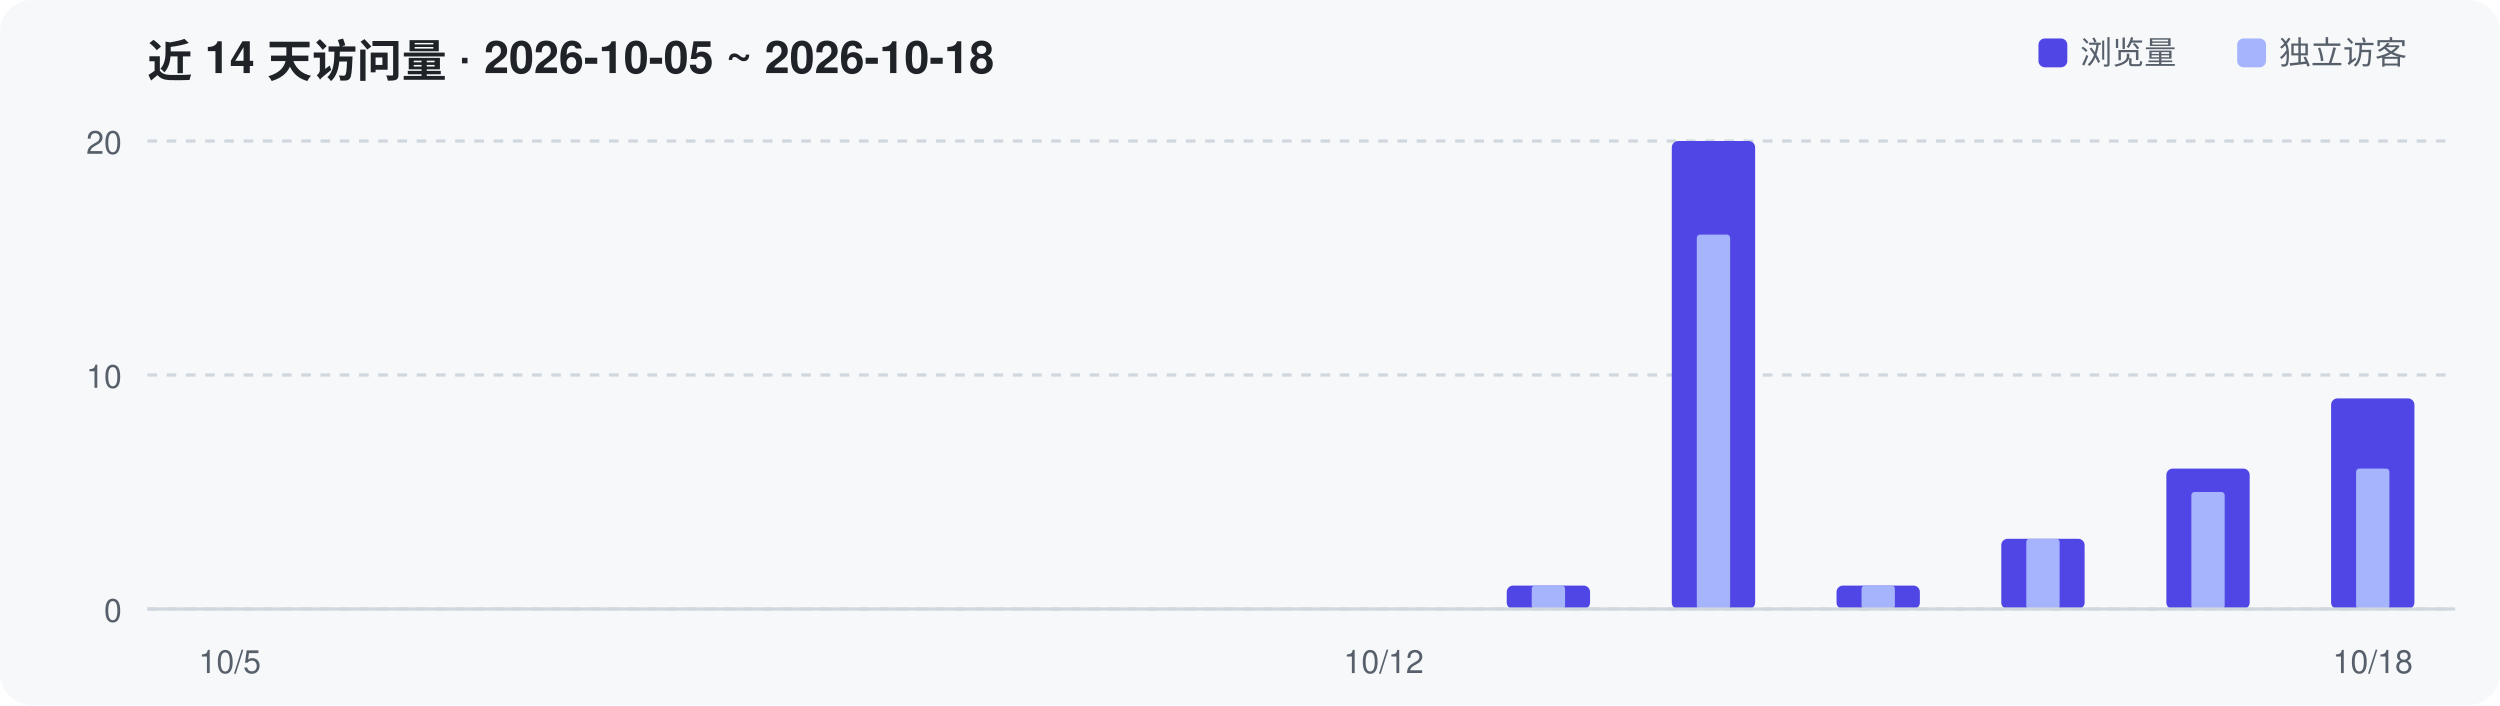
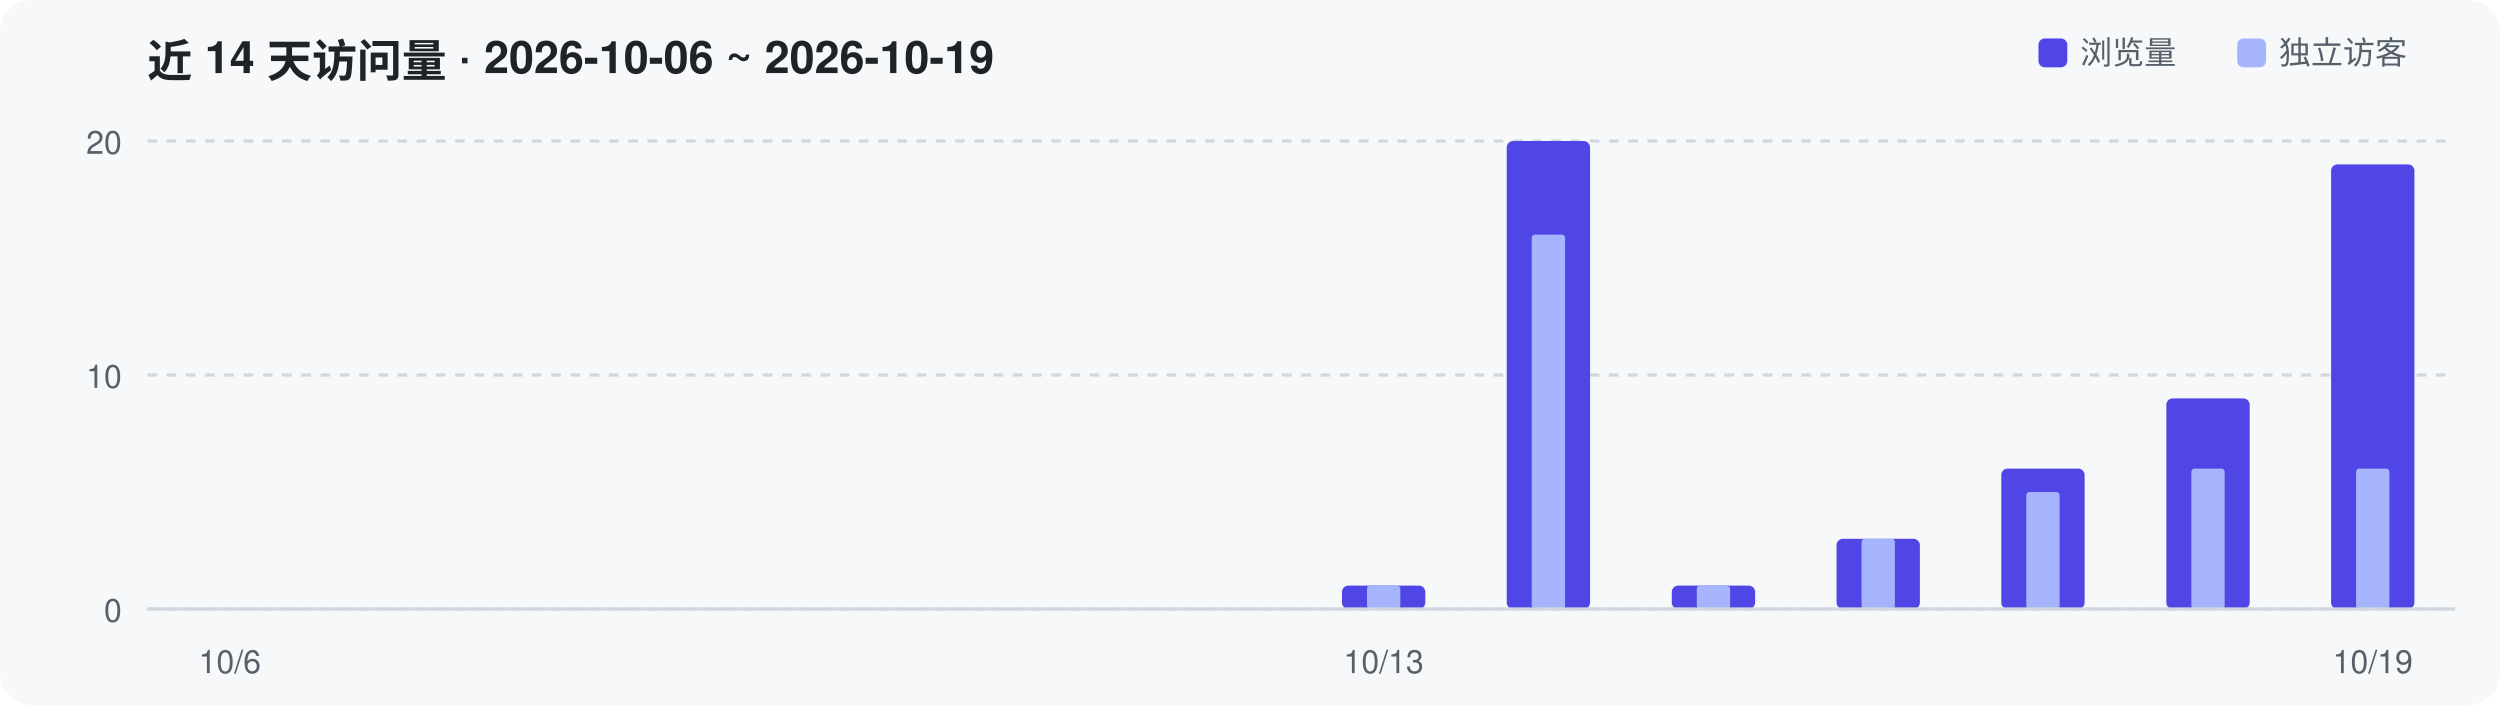
<svg xmlns="http://www.w3.org/2000/svg" width="780" height="220" viewBox="0 0 780 220" role="img" aria-label="Repository traffic over the last 14 days">
  <rect width="780" height="220" rx="10" fill="#F6F8FA" />
-   <text x="46" y="24" font-family="-apple-system,Segoe UI,Helvetica,Arial,sans-serif" font-size="14" font-weight="600" fill="#1F2328">近 14 天访问量 · 2026-10-05 ~ 2026-10-18</text>
+   <text x="46" y="24" font-family="-apple-system,Segoe UI,Helvetica,Arial,sans-serif" font-size="14" font-weight="600" fill="#1F2328">近 14 天访问量 · 2026-10-06 ~ 2026-10-19</text>
  <line x1="46" y1="190.0" x2="766" y2="190.0" stroke="#D0D7DE" stroke-width="1" stroke-dasharray="3 3" />
  <text x="38" y="194.0" text-anchor="end" font-family="-apple-system,Segoe UI,Helvetica,Arial,sans-serif" font-size="10" fill="#57606A">0</text>
  <line x1="46" y1="117.0" x2="766" y2="117.0" stroke="#D0D7DE" stroke-width="1" stroke-dasharray="3 3" />
  <text x="38" y="121.0" text-anchor="end" font-family="-apple-system,Segoe UI,Helvetica,Arial,sans-serif" font-size="10" fill="#57606A">10</text>
  <line x1="46" y1="44.0" x2="766" y2="44.0" stroke="#D0D7DE" stroke-width="1" stroke-dasharray="3 3" />
  <text x="38" y="48.0" text-anchor="end" font-family="-apple-system,Segoe UI,Helvetica,Arial,sans-serif" font-size="10" fill="#57606A">20</text>
-   <rect x="470.1" y="182.7" width="26.0" height="7.3" rx="2" fill="#4F46E5" />
-   <rect x="477.9" y="182.7" width="10.4" height="7.3" rx="1" fill="#A5B4FC" />
-   <rect x="521.6" y="44.0" width="26.0" height="146.0" rx="2" fill="#4F46E5" />
-   <rect x="529.4" y="73.2" width="10.4" height="116.8" rx="1" fill="#A5B4FC" />
-   <rect x="573.0" y="182.7" width="26.0" height="7.3" rx="2" fill="#4F46E5" />
-   <rect x="580.8" y="182.7" width="10.4" height="7.3" rx="1" fill="#A5B4FC" />
-   <rect x="624.4" y="168.1" width="26.0" height="21.9" rx="2" fill="#4F46E5" />
-   <rect x="632.2" y="168.1" width="10.4" height="21.9" rx="1" fill="#A5B4FC" />
-   <rect x="675.9" y="146.2" width="26.0" height="43.8" rx="2" fill="#4F46E5" />
-   <rect x="683.7" y="153.5" width="10.4" height="36.5" rx="1" fill="#A5B4FC" />
-   <rect x="727.3" y="124.3" width="26.0" height="65.7" rx="2" fill="#4F46E5" />
+   <rect x="418.7" y="182.7" width="26.0" height="7.3" rx="2" fill="#4F46E5" />
+   <rect x="426.5" y="182.7" width="10.4" height="7.3" rx="1" fill="#A5B4FC" />
+   <rect x="470.1" y="44.0" width="26.0" height="146.0" rx="2" fill="#4F46E5" />
+   <rect x="477.9" y="73.2" width="10.4" height="116.8" rx="1" fill="#A5B4FC" />
+   <rect x="521.6" y="182.7" width="26.0" height="7.3" rx="2" fill="#4F46E5" />
+   <rect x="529.4" y="182.7" width="10.4" height="7.3" rx="1" fill="#A5B4FC" />
+   <rect x="573.0" y="168.1" width="26.0" height="21.9" rx="2" fill="#4F46E5" />
+   <rect x="580.8" y="168.1" width="10.4" height="21.9" rx="1" fill="#A5B4FC" />
+   <rect x="624.4" y="146.2" width="26.0" height="43.8" rx="2" fill="#4F46E5" />
+   <rect x="632.2" y="153.5" width="10.4" height="36.5" rx="1" fill="#A5B4FC" />
+   <rect x="675.9" y="124.3" width="26.0" height="65.7" rx="2" fill="#4F46E5" />
+   <rect x="683.7" y="146.2" width="10.4" height="43.8" rx="1" fill="#A5B4FC" />
+   <rect x="727.3" y="51.3" width="26.0" height="138.7" rx="2" fill="#4F46E5" />
  <rect x="735.1" y="146.2" width="10.4" height="43.8" rx="1" fill="#A5B4FC" />
  <line x1="46" y1="190" x2="766" y2="190" stroke="#D0D7DE" stroke-width="1" />
-   <text x="71.7" y="210" text-anchor="middle" font-family="-apple-system,Segoe UI,Helvetica,Arial,sans-serif" font-size="10" fill="#57606A">10/5</text>
-   <text x="431.7" y="210" text-anchor="middle" font-family="-apple-system,Segoe UI,Helvetica,Arial,sans-serif" font-size="10" fill="#57606A">10/12</text>
-   <text x="740.3" y="210" text-anchor="middle" font-family="-apple-system,Segoe UI,Helvetica,Arial,sans-serif" font-size="10" fill="#57606A">10/18</text>
+   <text x="71.7" y="210" text-anchor="middle" font-family="-apple-system,Segoe UI,Helvetica,Arial,sans-serif" font-size="10" fill="#57606A">10/6</text>
+   <text x="431.7" y="210" text-anchor="middle" font-family="-apple-system,Segoe UI,Helvetica,Arial,sans-serif" font-size="10" fill="#57606A">10/13</text>
+   <text x="740.3" y="210" text-anchor="middle" font-family="-apple-system,Segoe UI,Helvetica,Arial,sans-serif" font-size="10" fill="#57606A">10/19</text>
  <rect x="636" y="12" width="9" height="9" rx="2" fill="#4F46E5" />
  <text x="649" y="20" font-family="-apple-system,Segoe UI,Helvetica,Arial,sans-serif" font-size="10" fill="#57606A">浏览量</text>
  <rect x="698" y="12" width="9" height="9" rx="2" fill="#A5B4FC" />
  <text x="711" y="20" font-family="-apple-system,Segoe UI,Helvetica,Arial,sans-serif" font-size="10" fill="#57606A">独立访客</text>
</svg>
